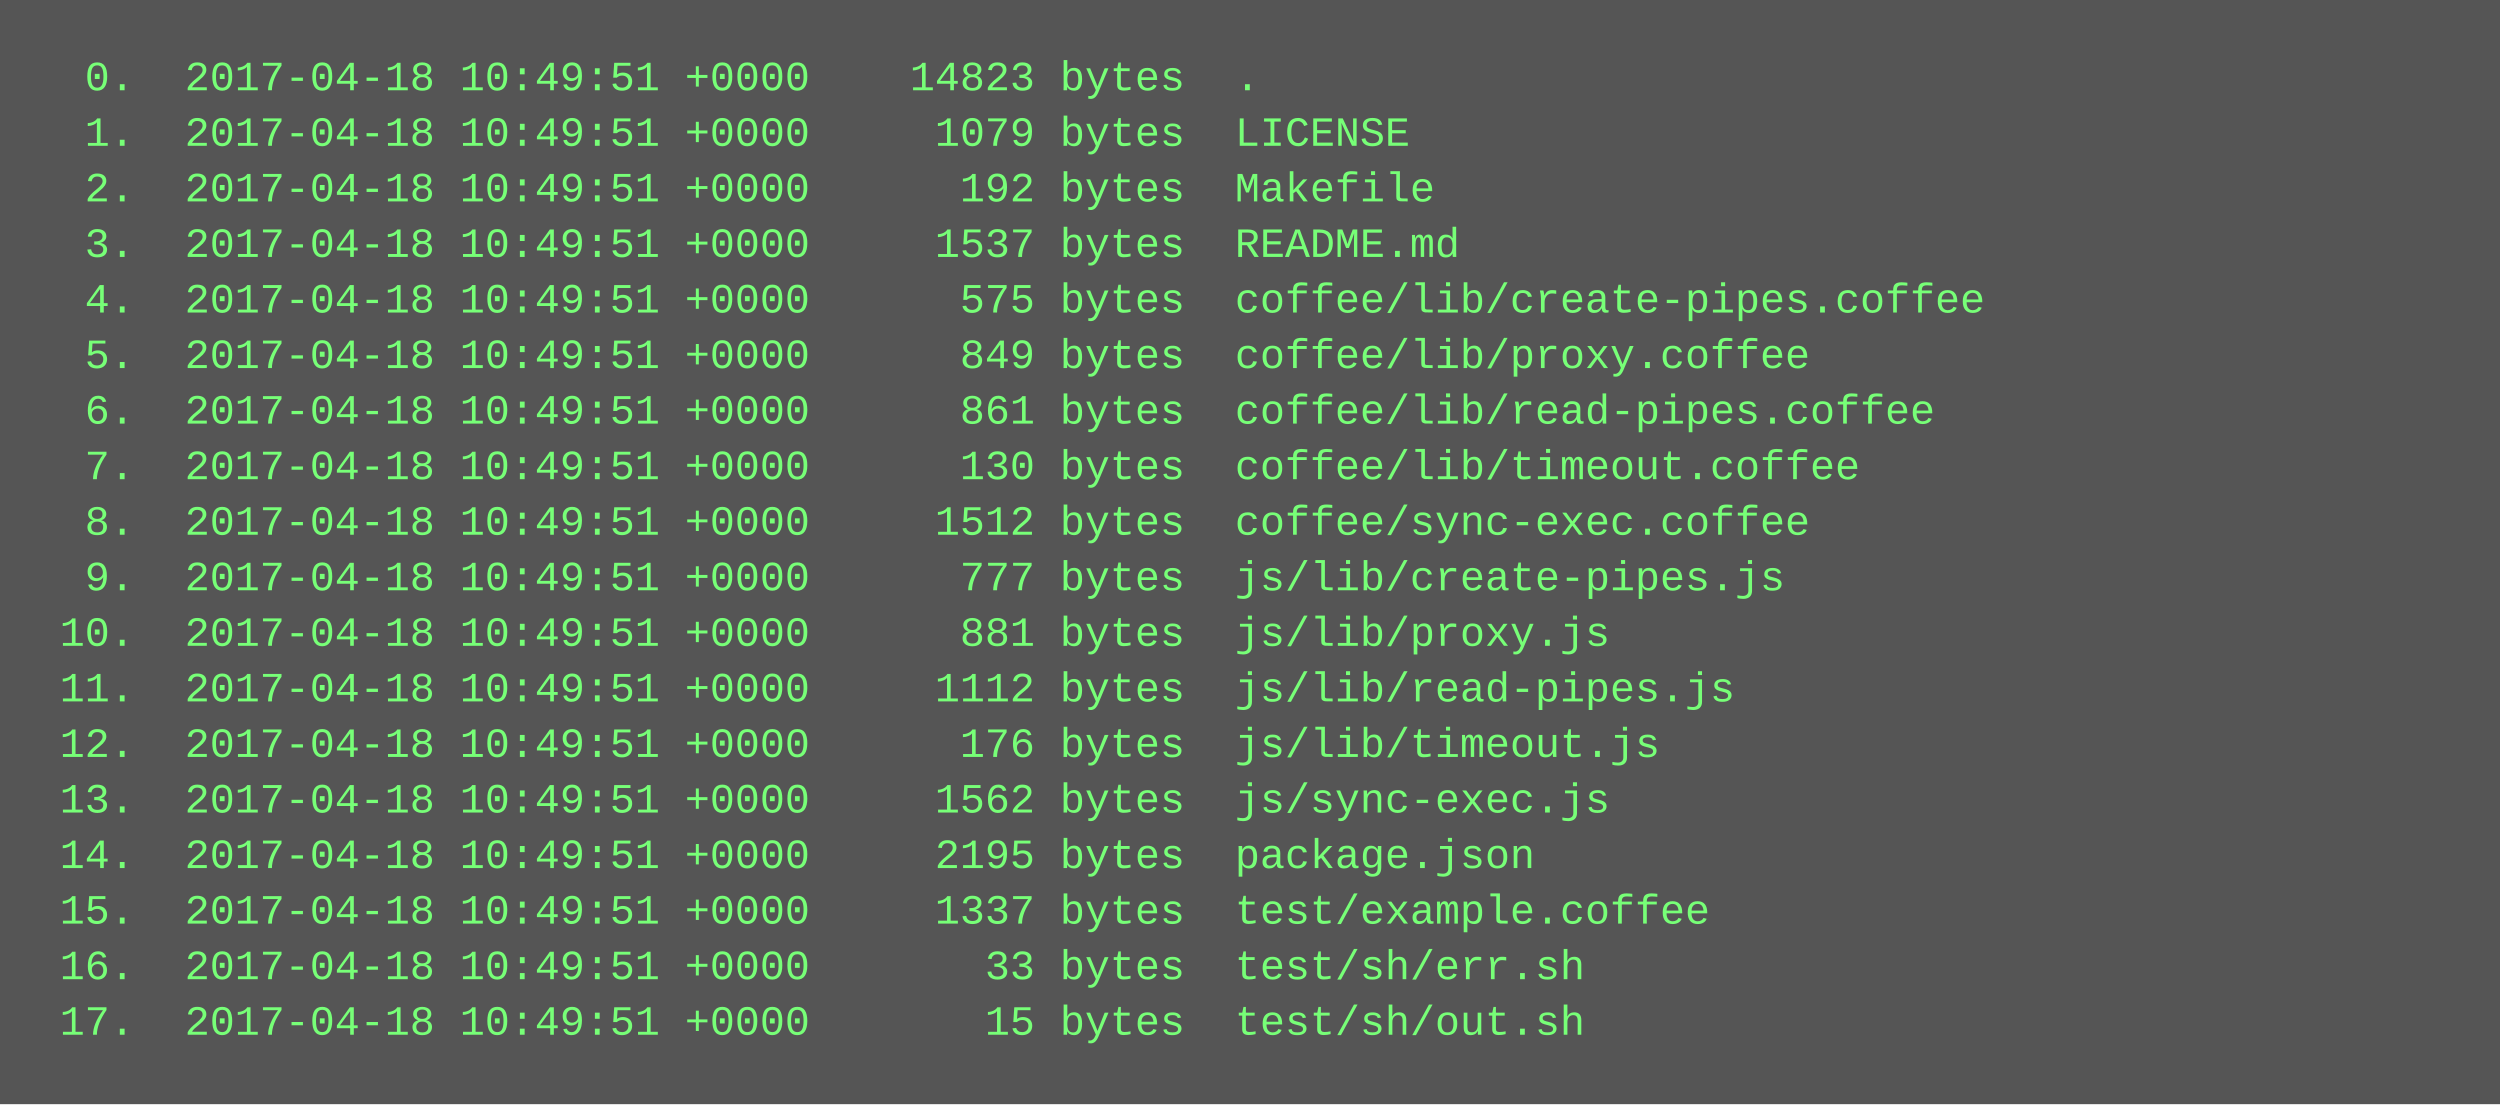
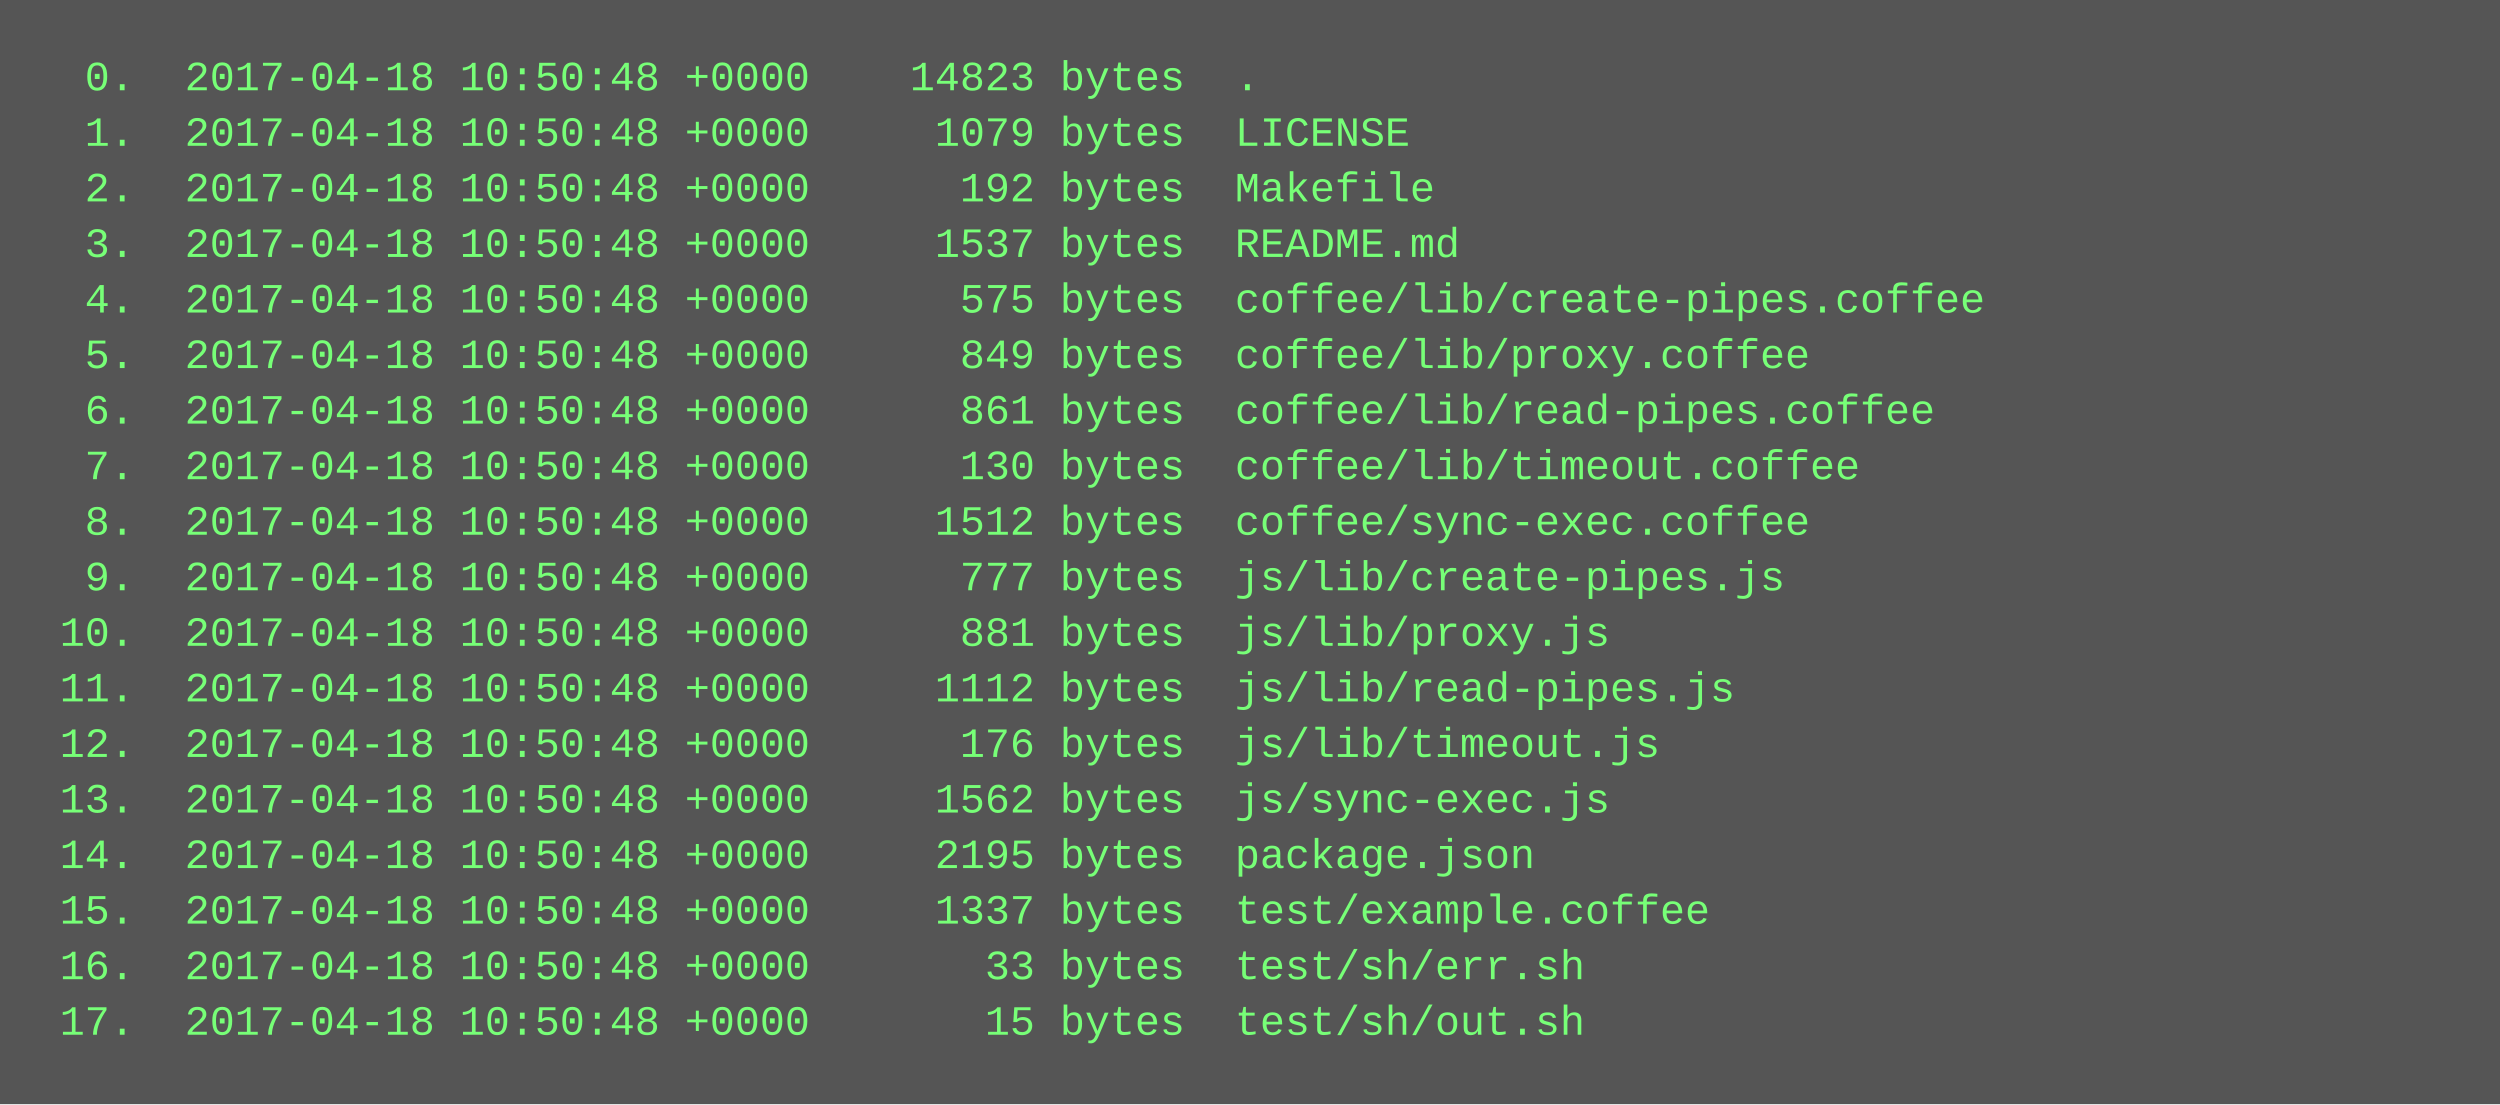
<svg xmlns="http://www.w3.org/2000/svg" height="318" width="720">
  <rect height="318" fill="#555" width="720" />
  <text fill="#7f7" font-family="Courier New" font-size="12" xml:space="preserve">
-     <tspan x="10" y="26">  0.  2017-04-18 10:49:51 +0000    14823 bytes  .</tspan>
-     <tspan x="10" y="42">  1.  2017-04-18 10:49:51 +0000     1079 bytes  LICENSE</tspan>
-     <tspan x="10" y="58">  2.  2017-04-18 10:49:51 +0000      192 bytes  Makefile</tspan>
-     <tspan x="10" y="74">  3.  2017-04-18 10:49:51 +0000     1537 bytes  README.md</tspan>
-     <tspan x="10" y="90">  4.  2017-04-18 10:49:51 +0000      575 bytes  coffee/lib/create-pipes.coffee</tspan>
-     <tspan x="10" y="106">  5.  2017-04-18 10:49:51 +0000      849 bytes  coffee/lib/proxy.coffee</tspan>
-     <tspan x="10" y="122">  6.  2017-04-18 10:49:51 +0000      861 bytes  coffee/lib/read-pipes.coffee</tspan>
-     <tspan x="10" y="138">  7.  2017-04-18 10:49:51 +0000      130 bytes  coffee/lib/timeout.coffee</tspan>
-     <tspan x="10" y="154">  8.  2017-04-18 10:49:51 +0000     1512 bytes  coffee/sync-exec.coffee</tspan>
-     <tspan x="10" y="170">  9.  2017-04-18 10:49:51 +0000      777 bytes  js/lib/create-pipes.js</tspan>
-     <tspan x="10" y="186"> 10.  2017-04-18 10:49:51 +0000      881 bytes  js/lib/proxy.js</tspan>
-     <tspan x="10" y="202"> 11.  2017-04-18 10:49:51 +0000     1112 bytes  js/lib/read-pipes.js</tspan>
-     <tspan x="10" y="218"> 12.  2017-04-18 10:49:51 +0000      176 bytes  js/lib/timeout.js</tspan>
-     <tspan x="10" y="234"> 13.  2017-04-18 10:49:51 +0000     1562 bytes  js/sync-exec.js</tspan>
-     <tspan x="10" y="250"> 14.  2017-04-18 10:49:51 +0000     2195 bytes  package.json</tspan>
-     <tspan x="10" y="266"> 15.  2017-04-18 10:49:51 +0000     1337 bytes  test/example.coffee</tspan>
-     <tspan x="10" y="282"> 16.  2017-04-18 10:49:51 +0000       33 bytes  test/sh/err.sh</tspan>
-     <tspan x="10" y="298"> 17.  2017-04-18 10:49:51 +0000       15 bytes  test/sh/out.sh</tspan>
+     <tspan x="10" y="26">  0.  2017-04-18 10:50:48 +0000    14823 bytes  .</tspan>
+     <tspan x="10" y="42">  1.  2017-04-18 10:50:48 +0000     1079 bytes  LICENSE</tspan>
+     <tspan x="10" y="58">  2.  2017-04-18 10:50:48 +0000      192 bytes  Makefile</tspan>
+     <tspan x="10" y="74">  3.  2017-04-18 10:50:48 +0000     1537 bytes  README.md</tspan>
+     <tspan x="10" y="90">  4.  2017-04-18 10:50:48 +0000      575 bytes  coffee/lib/create-pipes.coffee</tspan>
+     <tspan x="10" y="106">  5.  2017-04-18 10:50:48 +0000      849 bytes  coffee/lib/proxy.coffee</tspan>
+     <tspan x="10" y="122">  6.  2017-04-18 10:50:48 +0000      861 bytes  coffee/lib/read-pipes.coffee</tspan>
+     <tspan x="10" y="138">  7.  2017-04-18 10:50:48 +0000      130 bytes  coffee/lib/timeout.coffee</tspan>
+     <tspan x="10" y="154">  8.  2017-04-18 10:50:48 +0000     1512 bytes  coffee/sync-exec.coffee</tspan>
+     <tspan x="10" y="170">  9.  2017-04-18 10:50:48 +0000      777 bytes  js/lib/create-pipes.js</tspan>
+     <tspan x="10" y="186"> 10.  2017-04-18 10:50:48 +0000      881 bytes  js/lib/proxy.js</tspan>
+     <tspan x="10" y="202"> 11.  2017-04-18 10:50:48 +0000     1112 bytes  js/lib/read-pipes.js</tspan>
+     <tspan x="10" y="218"> 12.  2017-04-18 10:50:48 +0000      176 bytes  js/lib/timeout.js</tspan>
+     <tspan x="10" y="234"> 13.  2017-04-18 10:50:48 +0000     1562 bytes  js/sync-exec.js</tspan>
+     <tspan x="10" y="250"> 14.  2017-04-18 10:50:48 +0000     2195 bytes  package.json</tspan>
+     <tspan x="10" y="266"> 15.  2017-04-18 10:50:48 +0000     1337 bytes  test/example.coffee</tspan>
+     <tspan x="10" y="282"> 16.  2017-04-18 10:50:48 +0000       33 bytes  test/sh/err.sh</tspan>
+     <tspan x="10" y="298"> 17.  2017-04-18 10:50:48 +0000       15 bytes  test/sh/out.sh</tspan>
  </text>
</svg>
